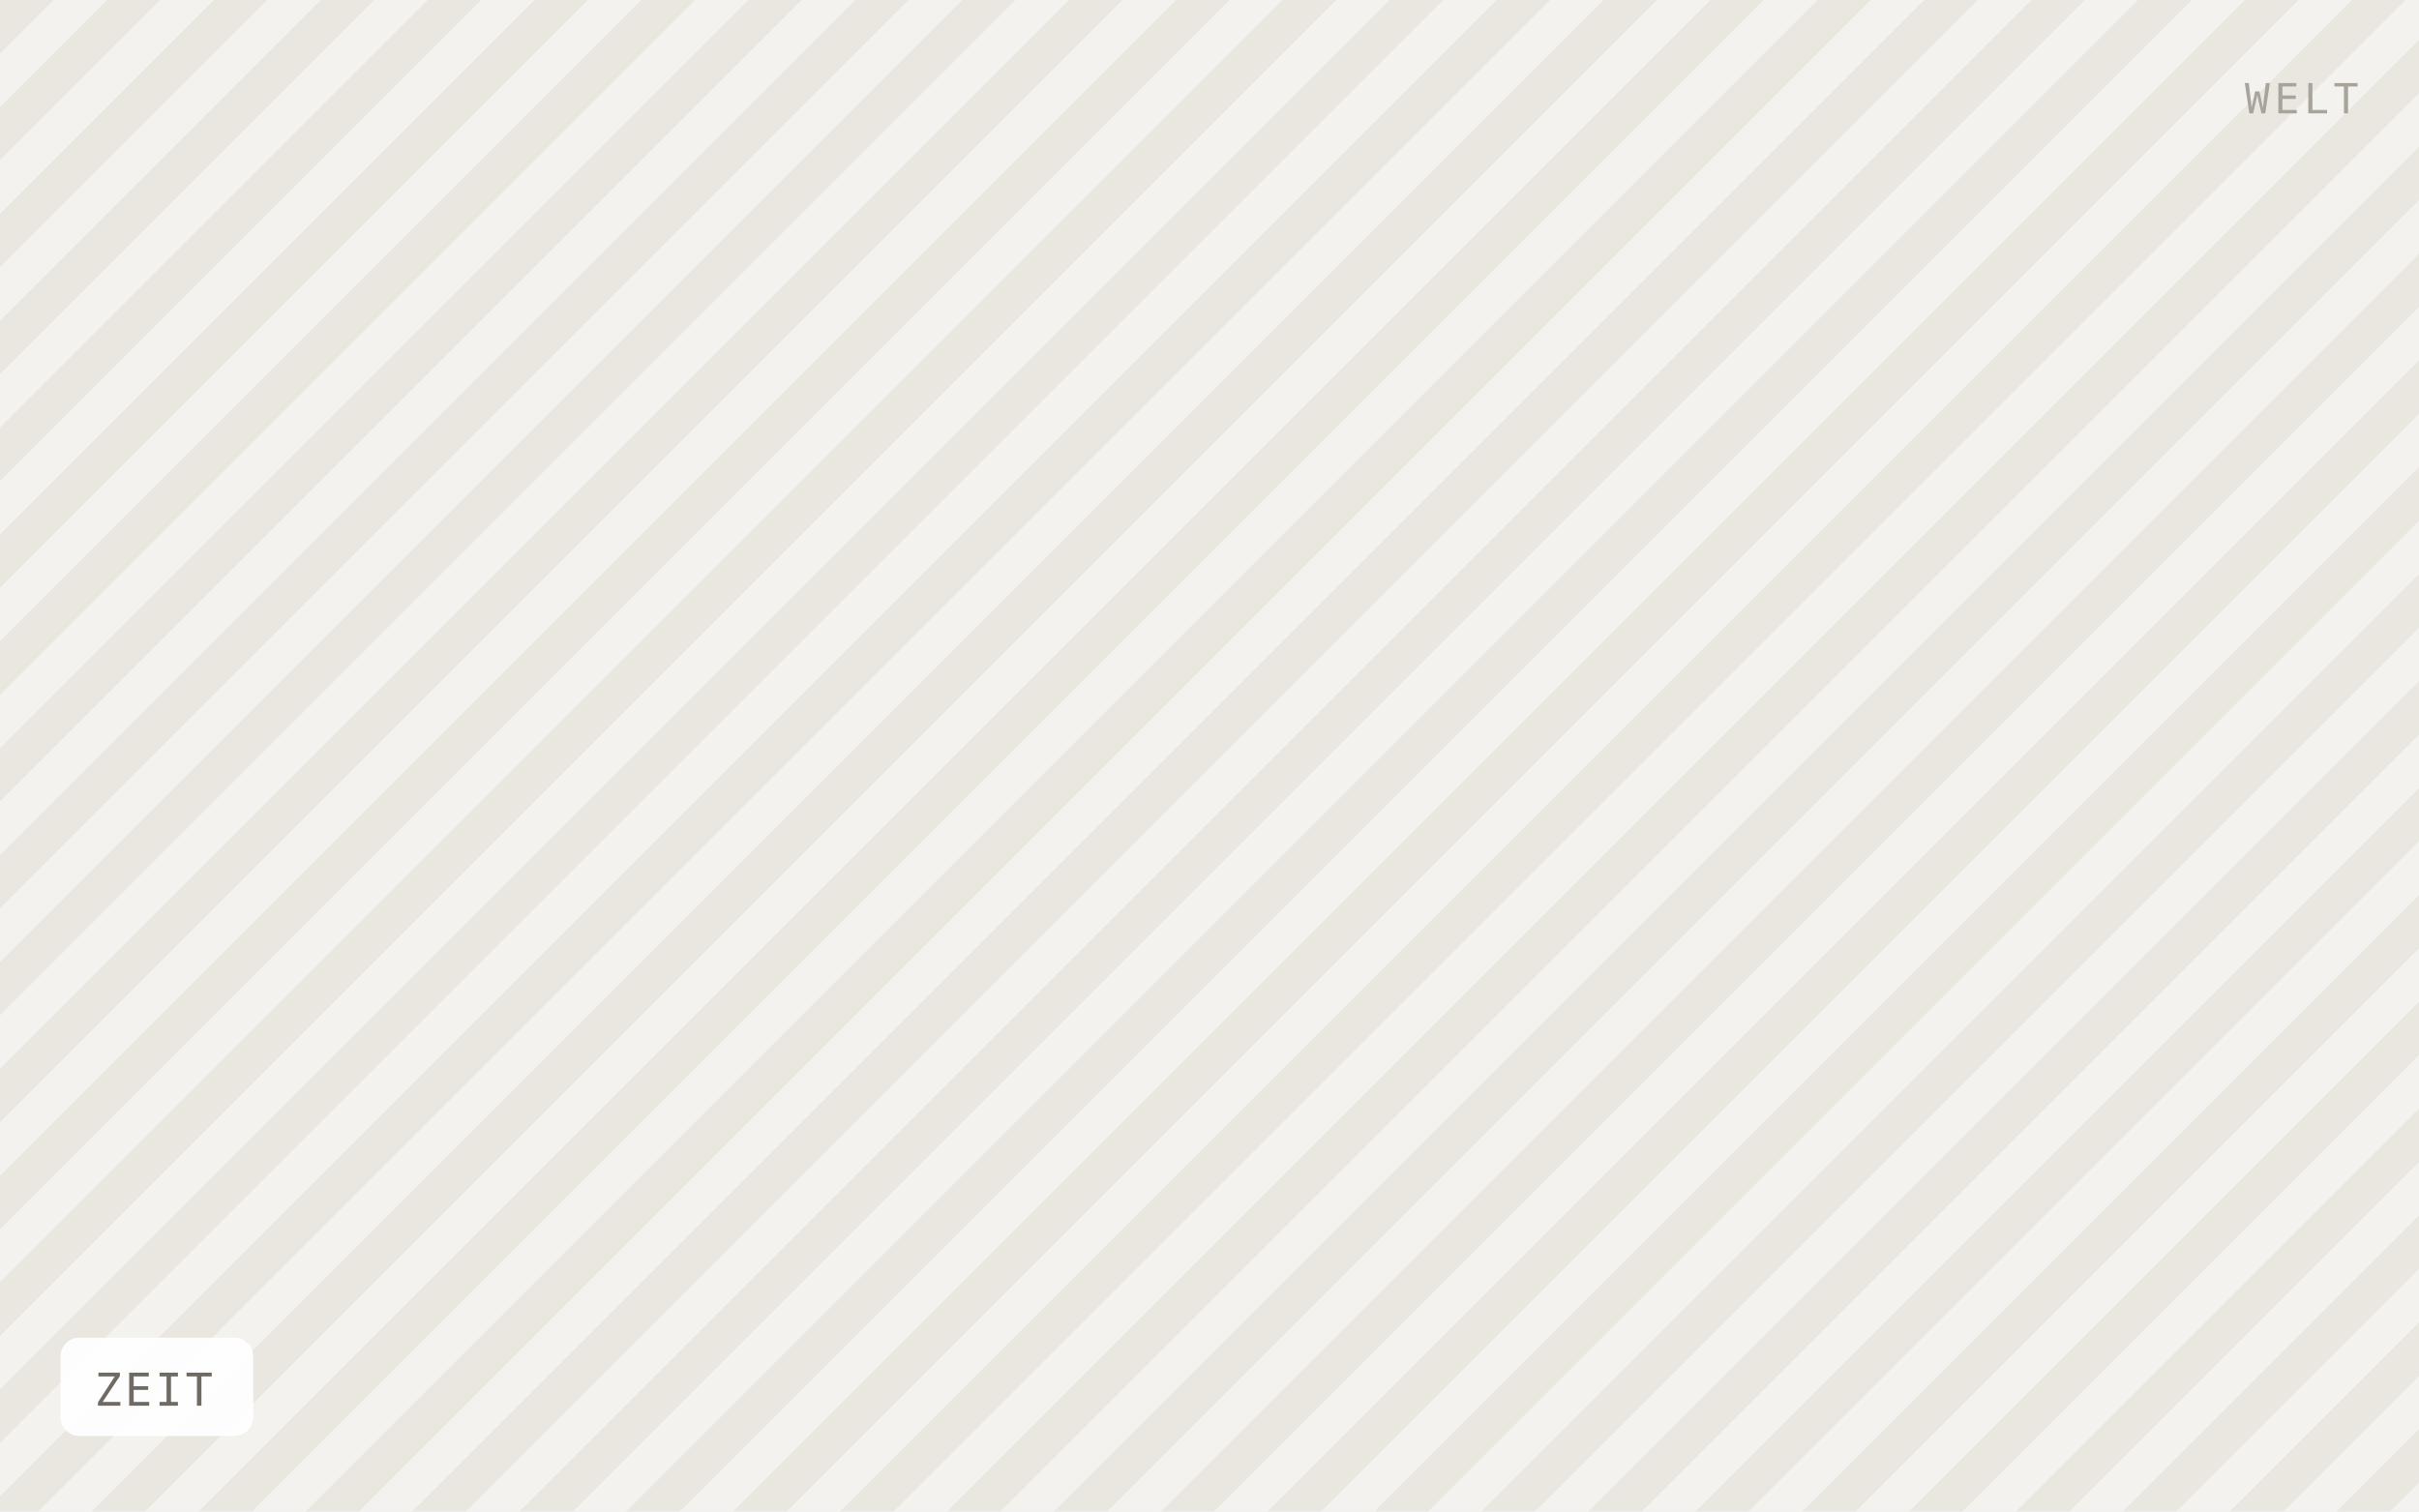
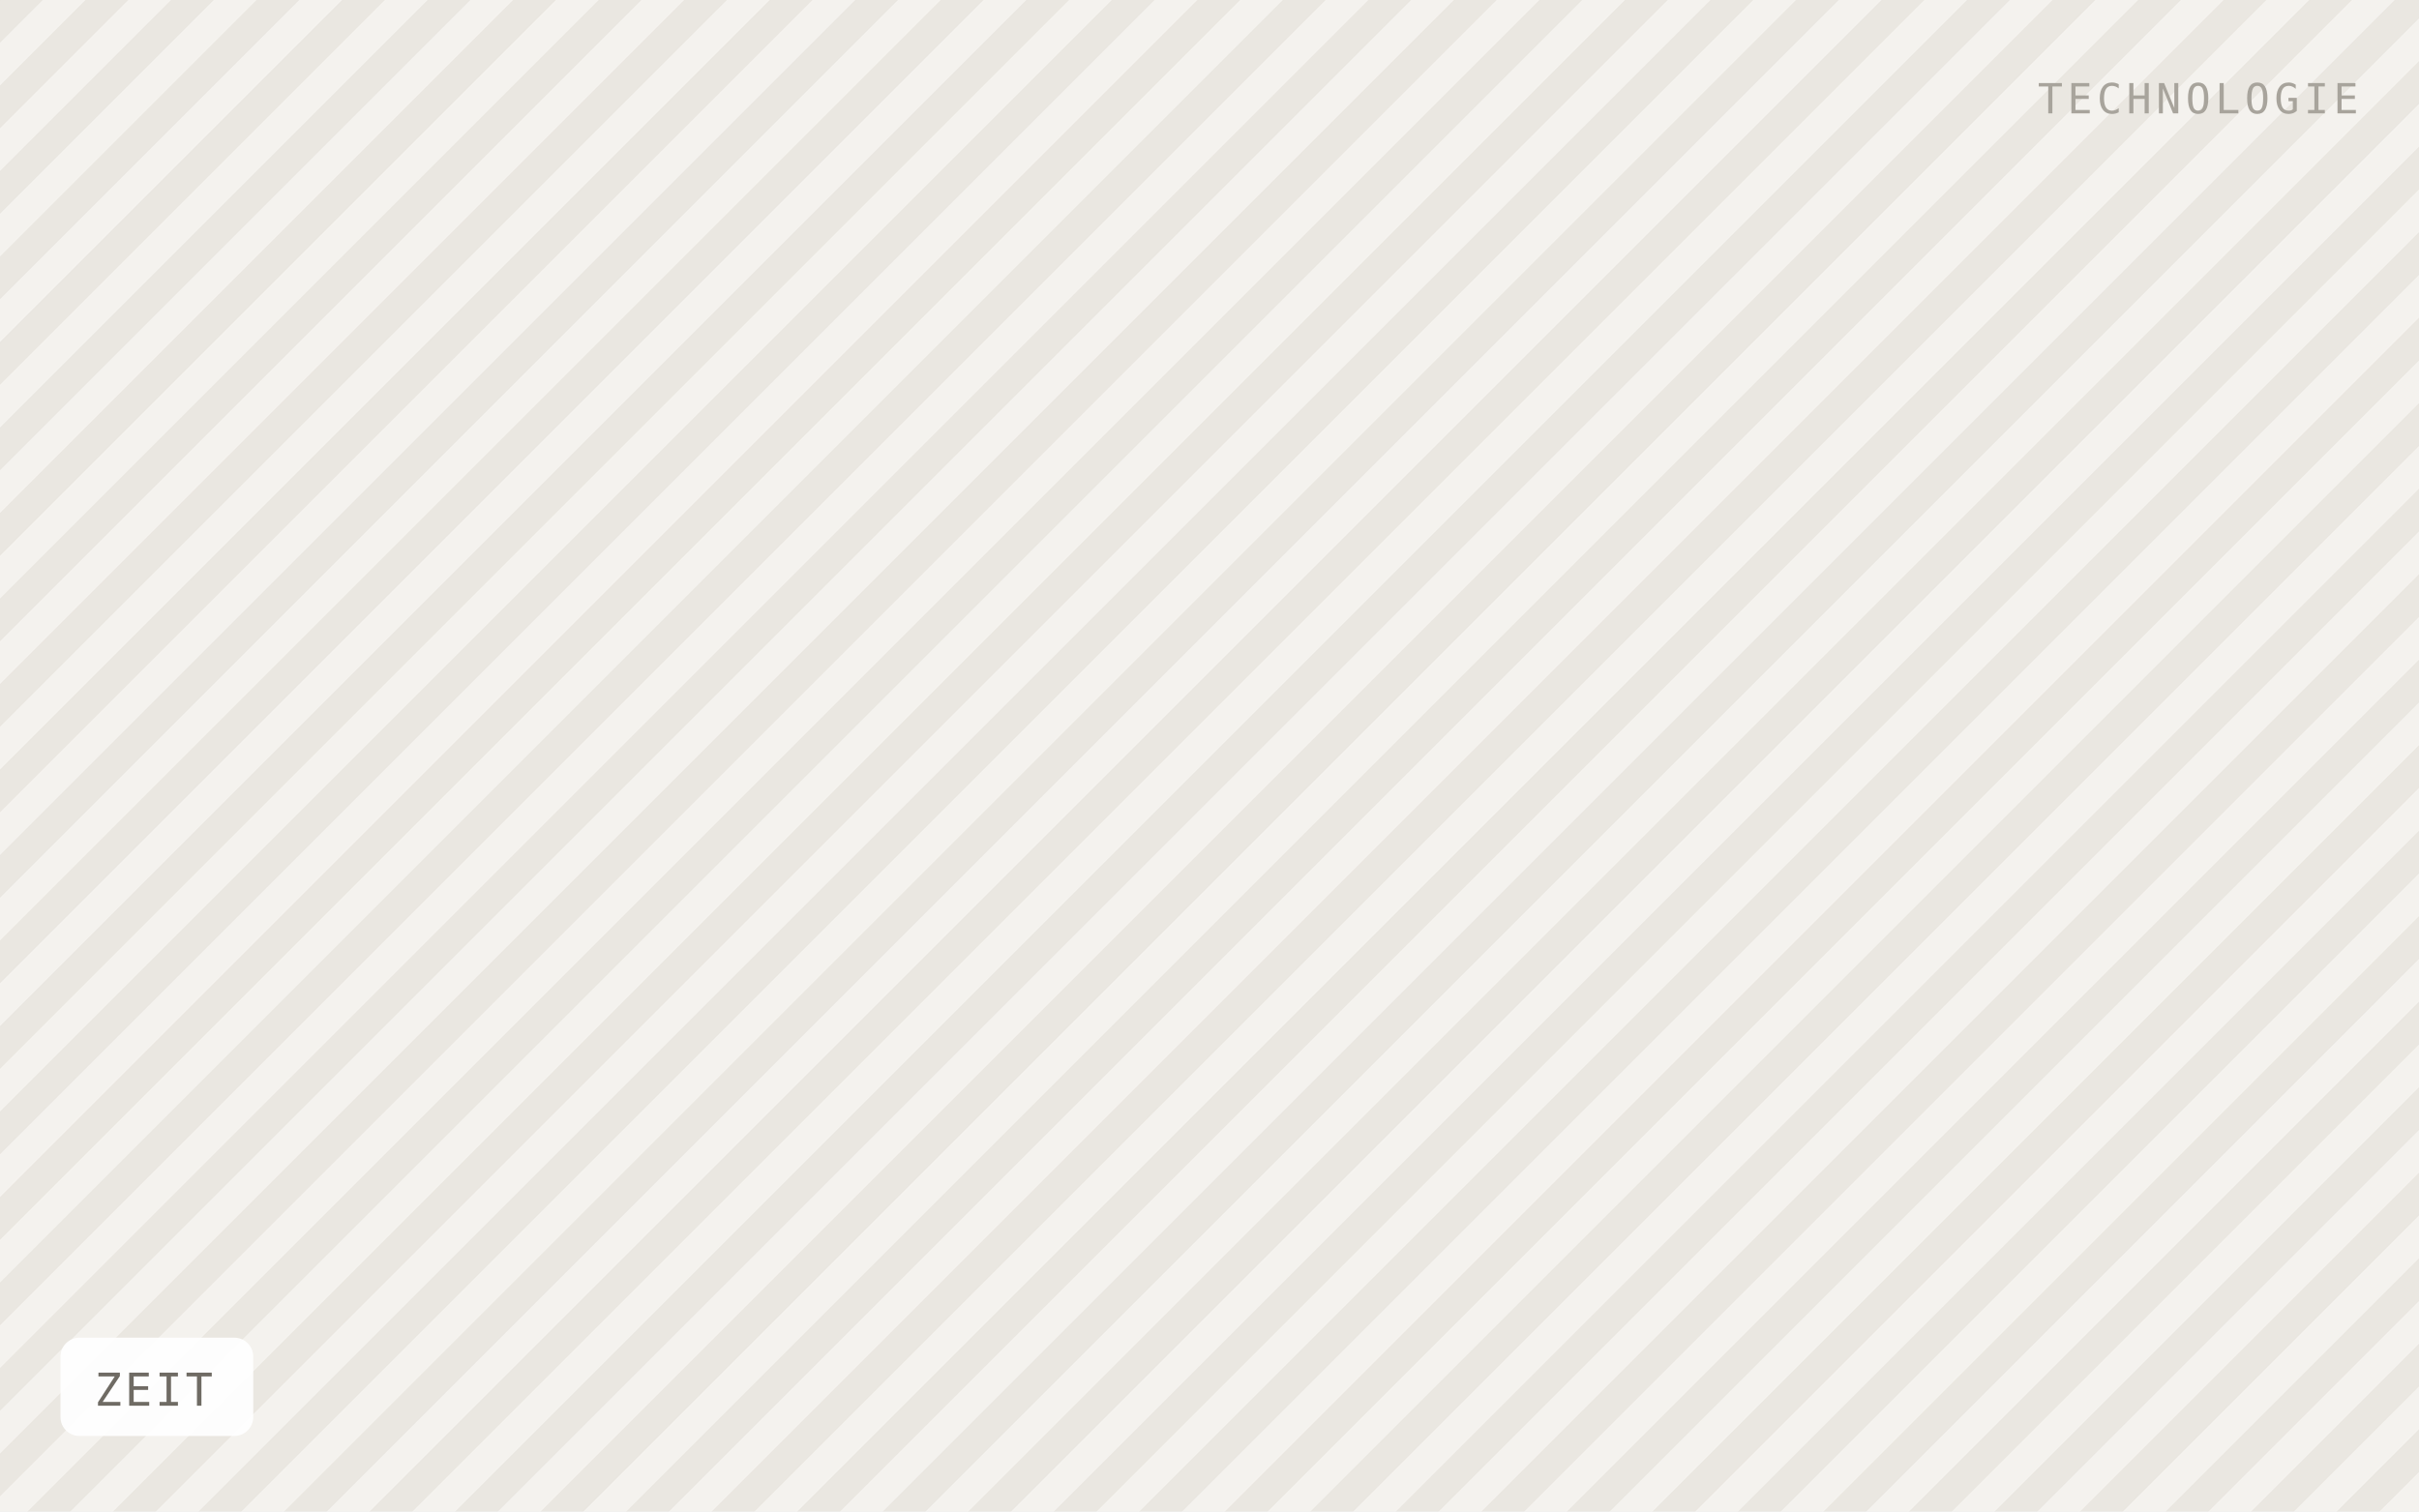
<svg xmlns="http://www.w3.org/2000/svg" viewBox="0 0 640 400" width="640" height="400" role="img" aria-label="ZEIT">
  <defs>
-     <pattern id="h" width="20" height="20" patternTransform="rotate(45)" patternUnits="userSpaceOnUse">
-       <rect width="20" height="20" fill="#f4f2ee" />
-       <rect width="10" height="20" fill="#eae7e1" />
+     <pattern id="h" width="16" height="16" patternTransform="rotate(45)" patternUnits="userSpaceOnUse">
+       <rect width="16" height="16" fill="#f4f2ee" />
+       <rect width="8" height="16" fill="#eae7e1" />
    </pattern>
  </defs>
  <rect width="640" height="400" fill="url(#h)" />
  <rect x="16" y="354" width="51" height="26" rx="5" fill="#ffffff" fill-opacity="0.92" />
  <text x="25" y="372" font-family="IBM Plex Mono, Menlo, monospace" font-size="12" letter-spacing="0.8" fill="#6f6b64">ZEIT</text>
-   <text x="624" y="30" text-anchor="end" font-family="IBM Plex Mono, Menlo, monospace" font-size="11" letter-spacing="1.2" fill="#a8a49c">WELT</text>
+   <text x="624" y="30" text-anchor="end" font-family="IBM Plex Mono, Menlo, monospace" font-size="11" letter-spacing="1.2" fill="#a8a49c">TECHNOLOGIE</text>
</svg>
